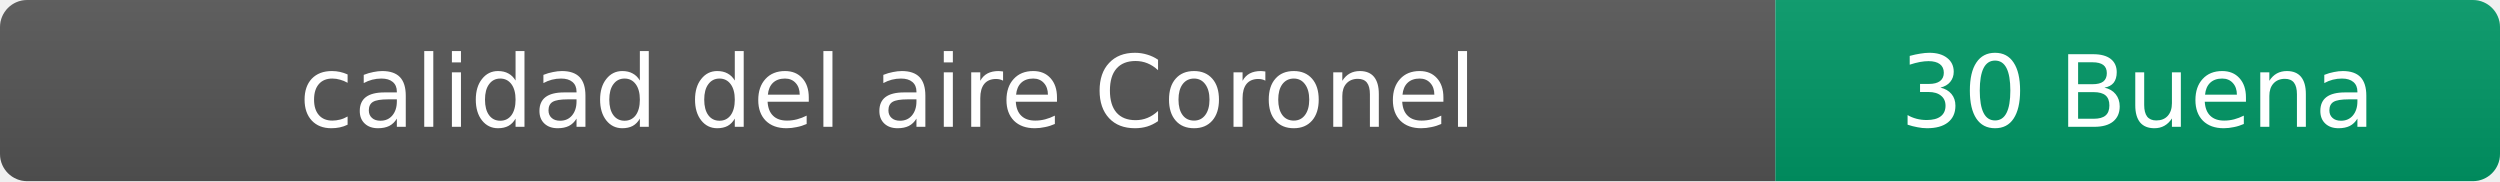
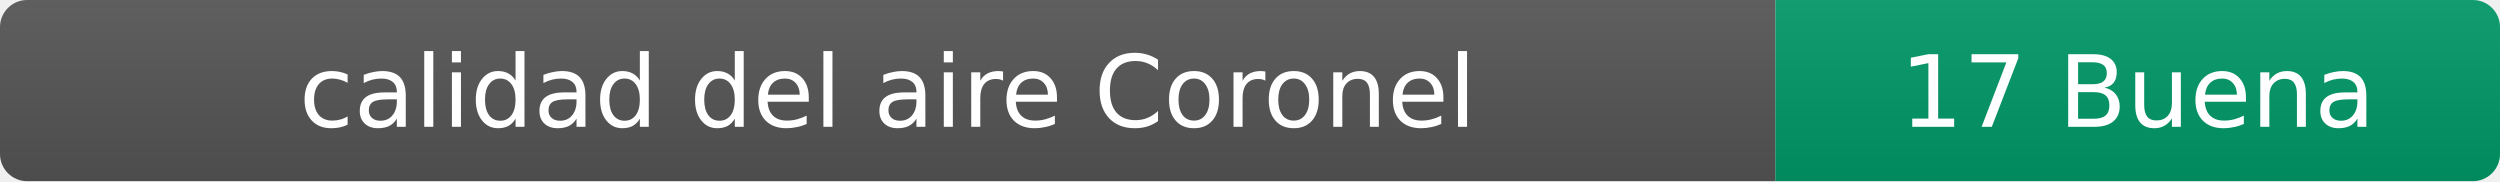
- <svg xmlns="http://www.w3.org/2000/svg" width="276" height="20" role="img" aria-label="calidad del aire: 30 Buena">
+ <svg xmlns="http://www.w3.org/2000/svg" width="276" height="20" role="img" aria-label="calidad del aire: 17 Buena">
  <linearGradient id="s" x2="0" y2="100%">
    <stop offset="0" stop-color="#bbb" stop-opacity=".1" />
    <stop offset="1" stop-opacity=".1" />
  </linearGradient>
  <clipPath id="r">
    <rect width="276" height="20" rx="3" fill="#fff" />
  </clipPath>
  <g clip-path="url(#r)">
    <rect width="196" height="20" fill="#555" />
    <rect x="196" width="80" height="20" fill="#009966" />
    <rect width="276" height="20" fill="url(#s)" />
  </g>
  <g fill="#fff" text-anchor="middle" font-family="Verdana,Geneva,DejaVu Sans,sans-serif" font-size="11">
    <text x="98" y="14">calidad del aire Coronel</text>
-     <text x="236" y="14">30 Buena</text>
+     <text x="236" y="14">17 Buena</text>
  </g>
</svg>
